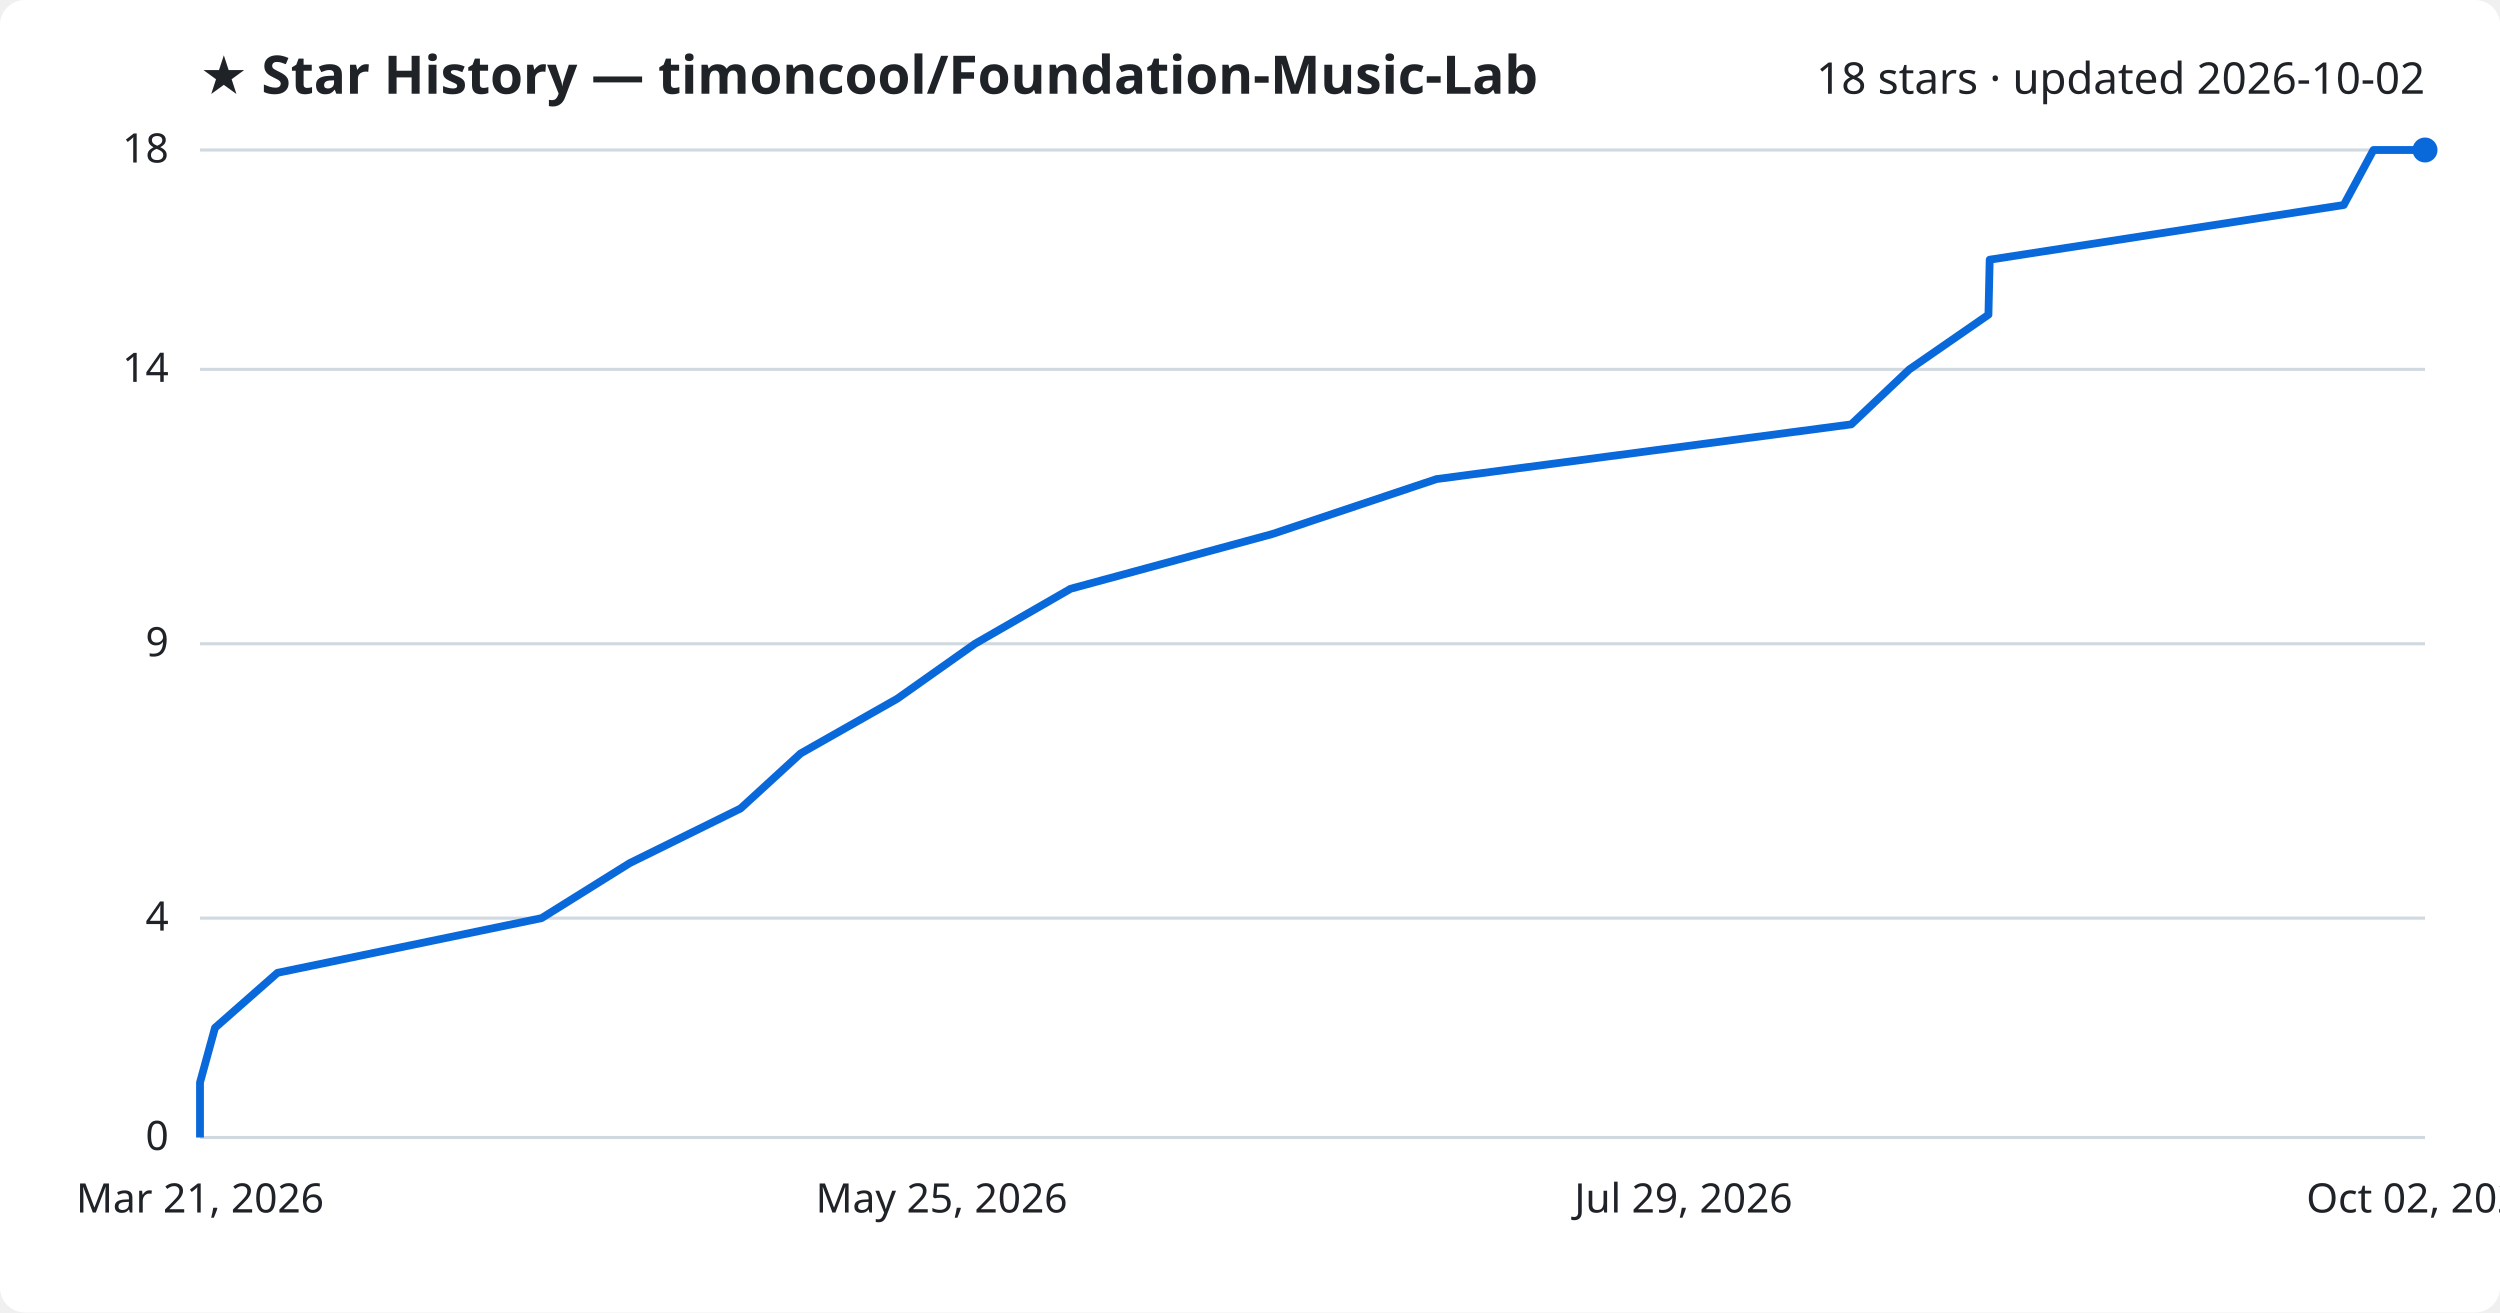
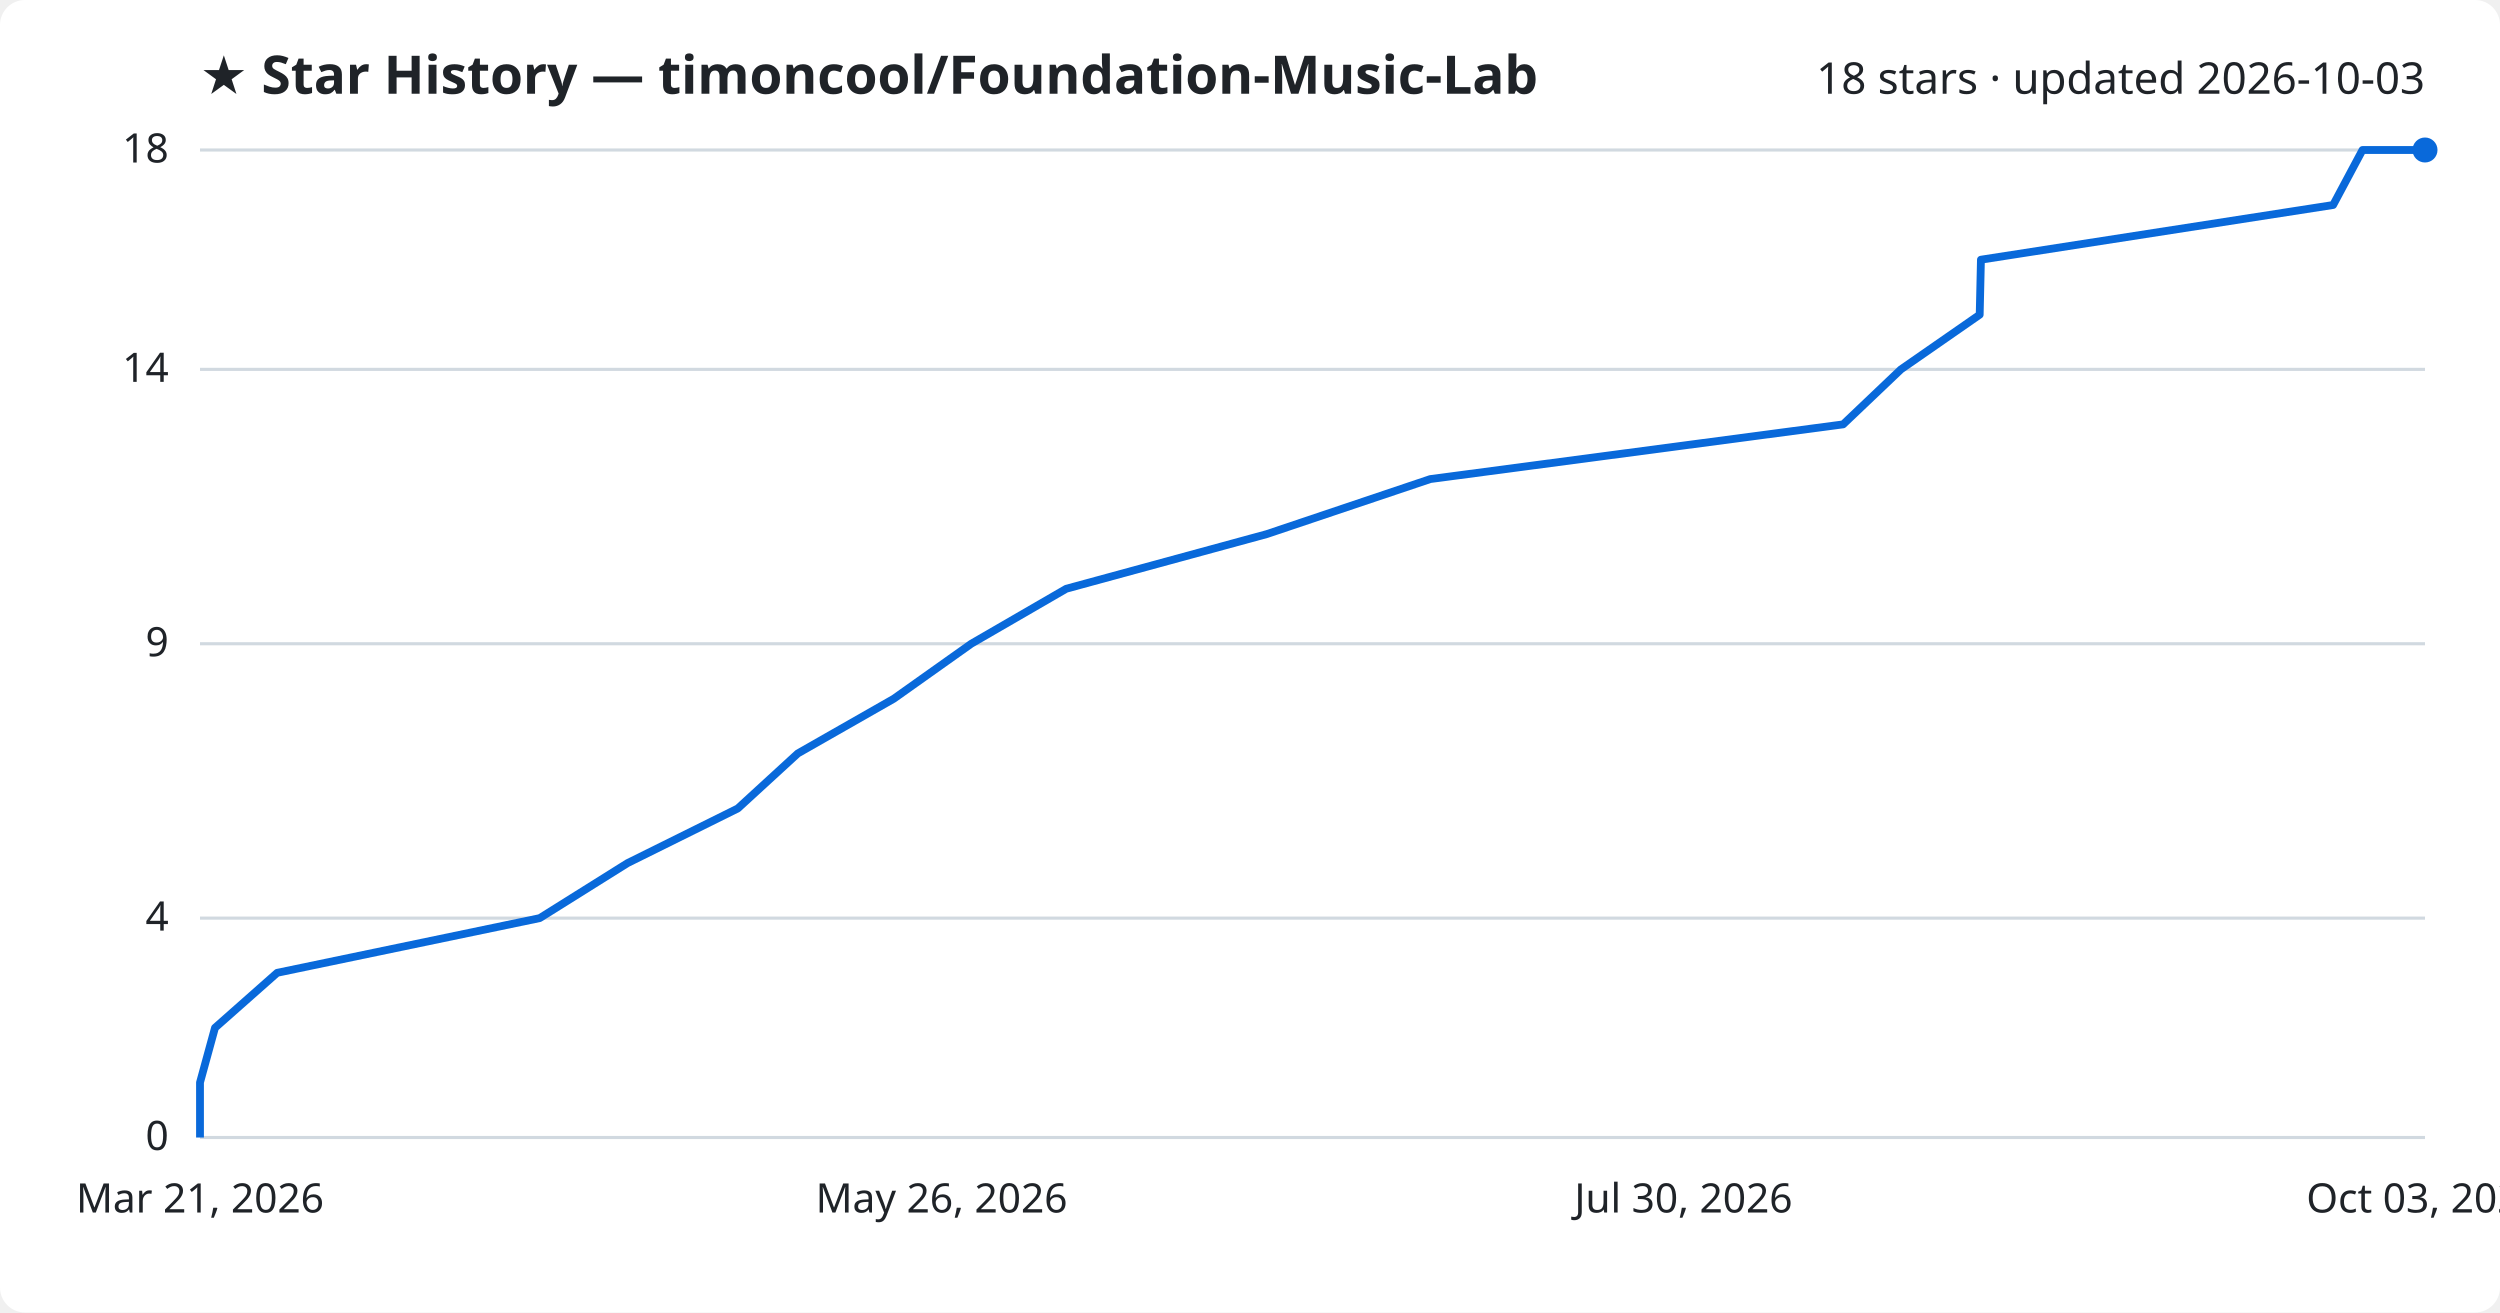
<svg xmlns="http://www.w3.org/2000/svg" viewBox="0 0 800 420" font-family="Segoe UI, sans-serif">
  <rect width="800" height="420" fill="#ffffff" rx="8" />
  <text x="64" y="30" fill="#1f2328" font-size="17" font-weight="700">★ Star History — timoncool/Foundation-Music-Lab</text>
-   <text x="776" y="30" fill="#1f2328" font-size="14" text-anchor="end">18 stars · updated 2026-10-02</text>
+   <text x="776" y="30" fill="#1f2328" font-size="14" text-anchor="end">18 stars · updated 2026-10-03</text>
  <line x1="64" y1="364.0" x2="776" y2="364.0" stroke="#d1d9e0" stroke-width="1" />
  <text x="54" y="368.0" fill="#1f2328" font-size="13" text-anchor="end">0</text>
  <line x1="64" y1="293.8" x2="776" y2="293.8" stroke="#d1d9e0" stroke-width="1" />
  <text x="54" y="297.8" fill="#1f2328" font-size="13" text-anchor="end">4</text>
  <line x1="64" y1="206.0" x2="776" y2="206.0" stroke="#d1d9e0" stroke-width="1" />
  <text x="54" y="210.0" fill="#1f2328" font-size="13" text-anchor="end">9</text>
  <line x1="64" y1="118.2" x2="776" y2="118.2" stroke="#d1d9e0" stroke-width="1" />
  <text x="54" y="122.2" fill="#1f2328" font-size="13" text-anchor="end">14</text>
  <line x1="64" y1="48.0" x2="776" y2="48.0" stroke="#d1d9e0" stroke-width="1" />
  <text x="54" y="52.0" fill="#1f2328" font-size="13" text-anchor="end">18</text>
-   <path d="M64.0,364.0 L64.0,346.4 L68.8,328.9 L88.8,311.3 L173.3,293.8 L201.5,276.2 L237.0,258.7 L256.2,241.1 L287.1,223.6 L312.0,206.0 L342.6,188.4 L407.1,170.9 L459.7,153.3 L592.4,135.8 L611.0,118.2 L636.3,100.7 L636.7,83.1 L750.0,65.6 L759.5,48.0 L776.0,48.0" fill="none" stroke="#0969da" stroke-width="2.5" stroke-linejoin="round" />
+   <path d="M64.0,364.0 L64.0,346.4 L68.8,328.9 L88.7,311.3 L172.7,293.8 L200.8,276.2 L236.1,258.7 L255.3,241.1 L286.0,223.6 L310.8,206.0 L341.2,188.4 L405.4,170.9 L457.7,153.3 L589.8,135.8 L608.3,118.2 L633.5,100.7 L633.9,83.1 L746.6,65.6 L756.0,48.0 L776.0,48.0" fill="none" stroke="#0969da" stroke-width="2.5" stroke-linejoin="round" />
  <circle cx="776.0" cy="48.0" r="4" fill="#0969da" />
  <text x="64.0" y="388" fill="#1f2328" font-size="13" text-anchor="middle">Mar 21, 2026</text>
-   <text x="301.3" y="388" fill="#1f2328" font-size="13" text-anchor="middle">May 25, 2026</text>
-   <text x="538.7" y="388" fill="#1f2328" font-size="13" text-anchor="middle">Jul 29, 2026</text>
-   <text x="776.0" y="388" fill="#1f2328" font-size="13" text-anchor="middle">Oct 02, 2026</text>
+   <text x="301.3" y="388" fill="#1f2328" font-size="13" text-anchor="middle">May 26, 2026</text>
+   <text x="538.7" y="388" fill="#1f2328" font-size="13" text-anchor="middle">Jul 30, 2026</text>
+   <text x="776.0" y="388" fill="#1f2328" font-size="13" text-anchor="middle">Oct 03, 2026</text>
</svg>
